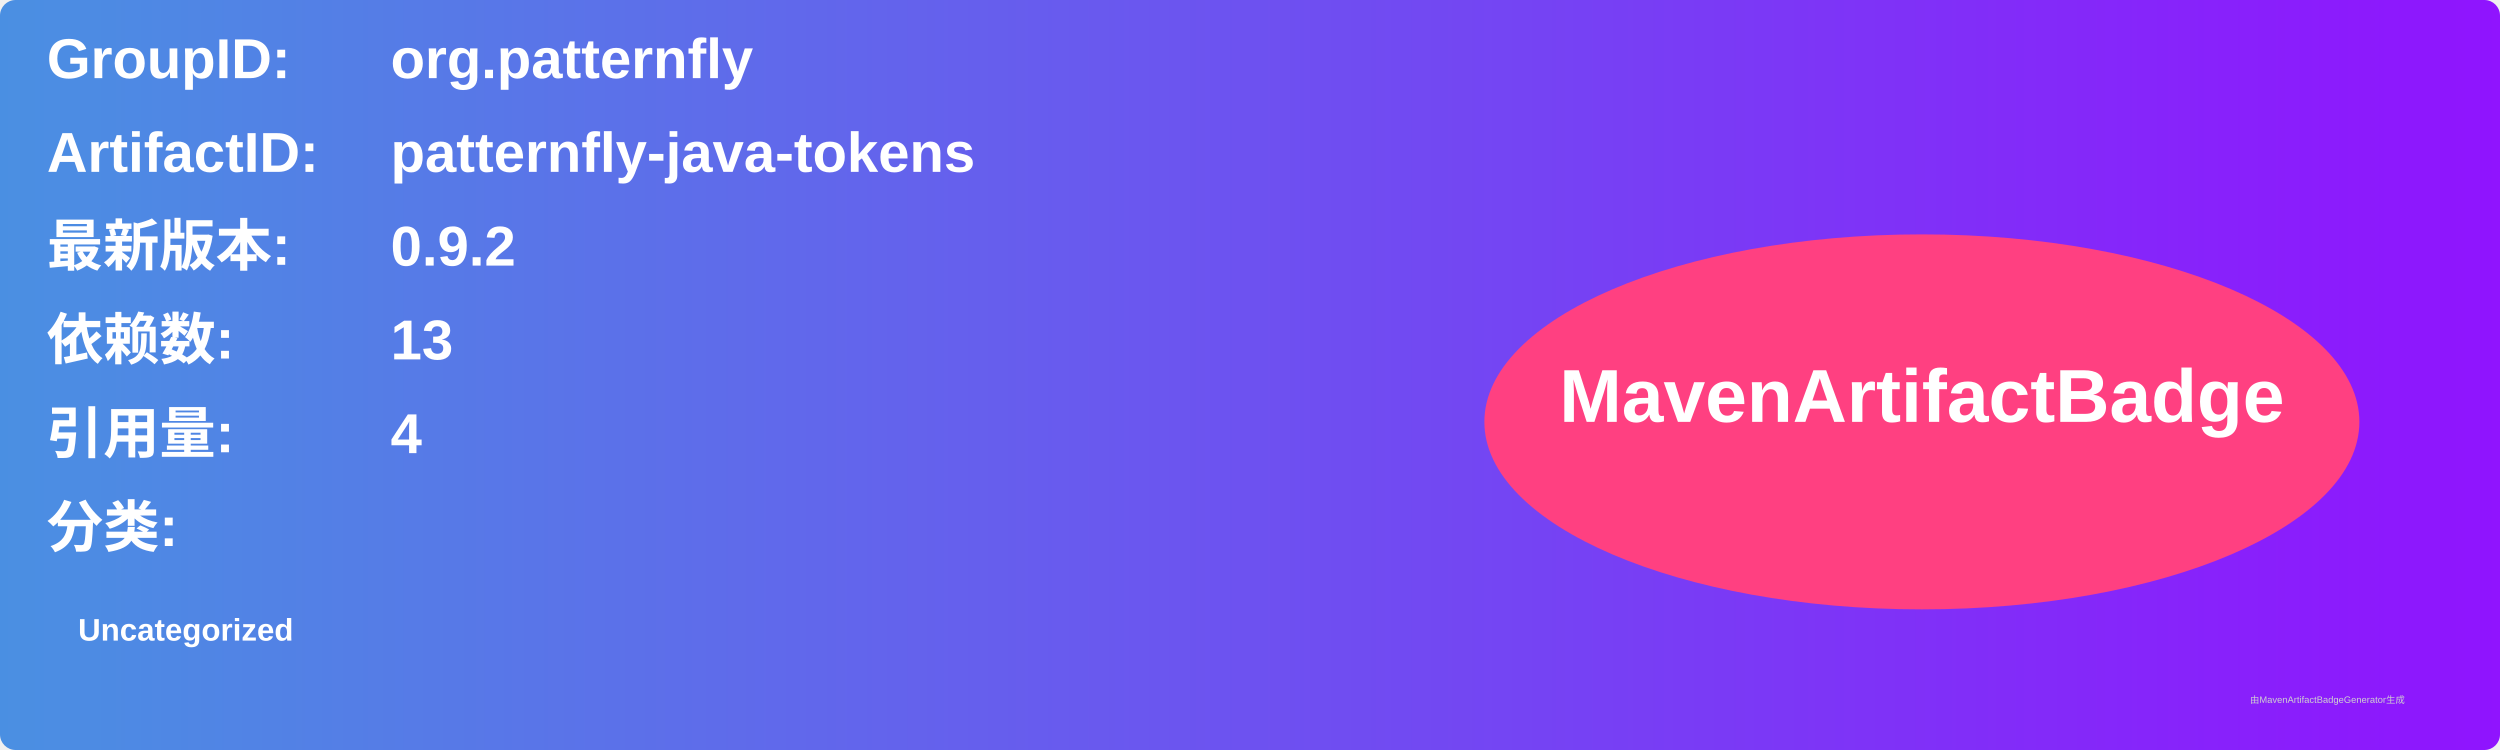
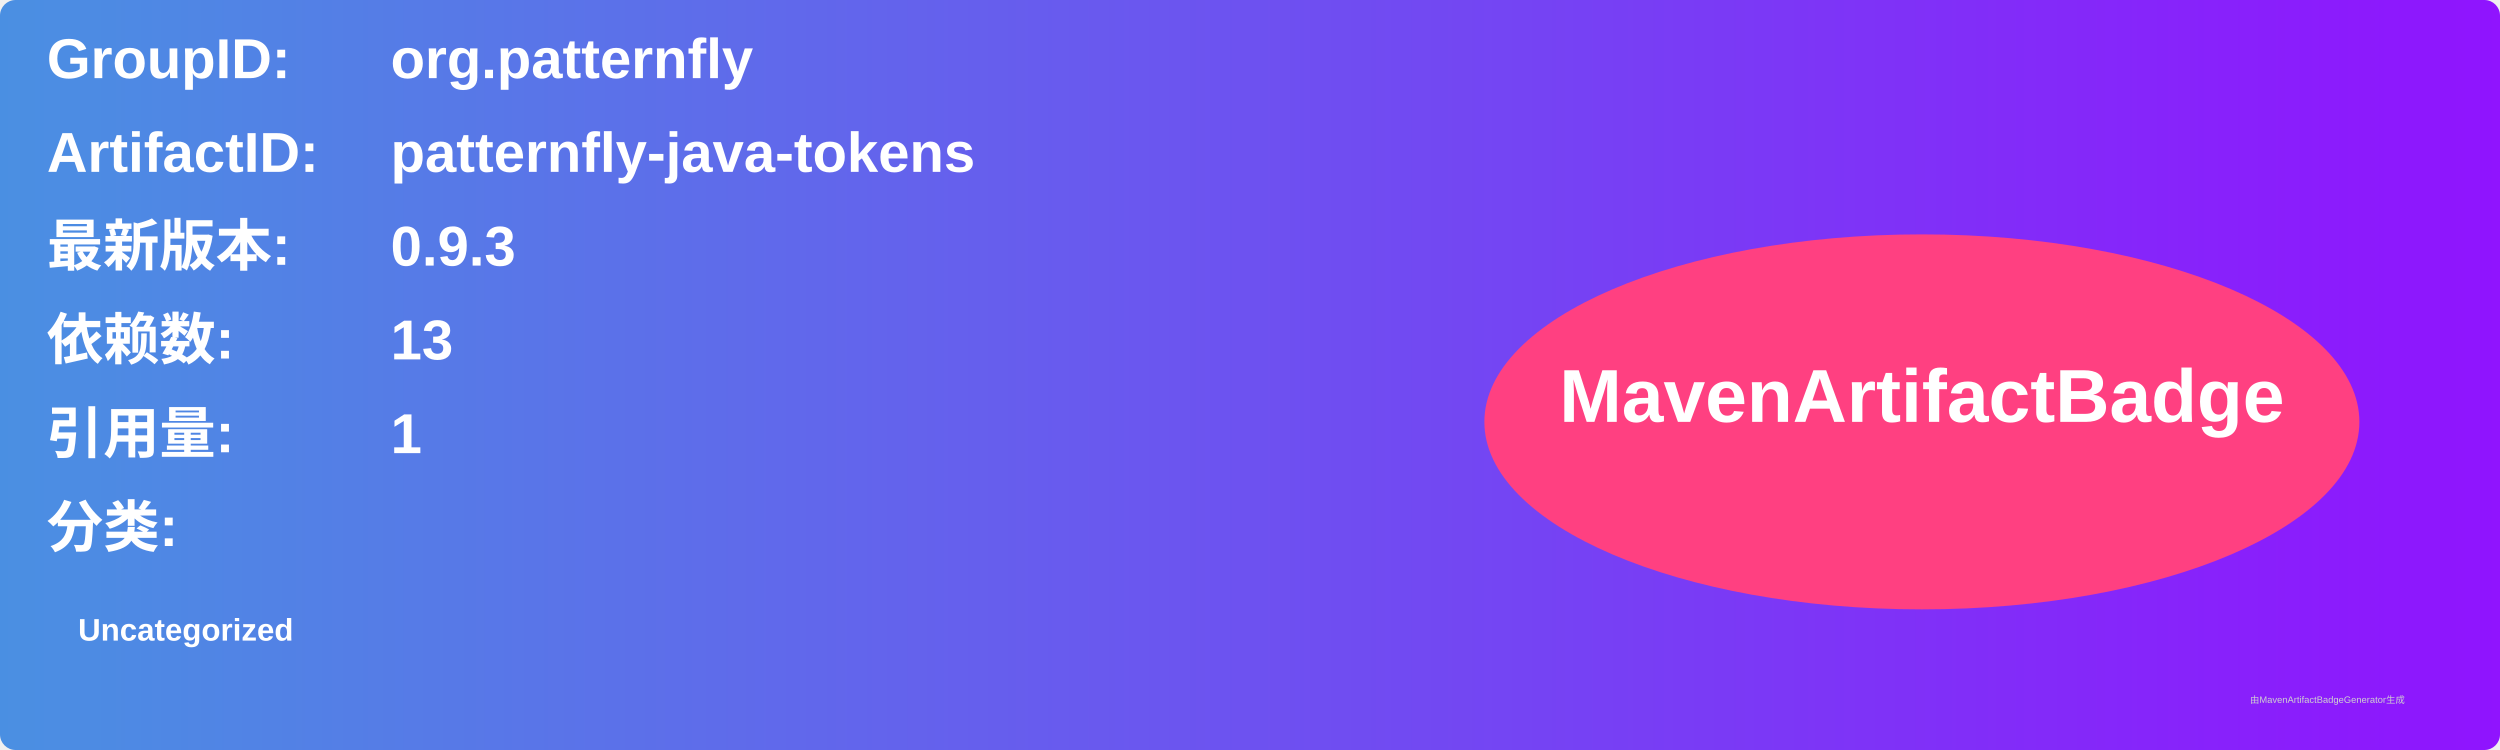
<svg xmlns="http://www.w3.org/2000/svg" width="800" height="240" viewBox="0 0 800 240">
  <linearGradient id="grad" x1="0%" y1="0%" x2="100%" y2="0%">
    <stop offset="0%" stop-color="#4a90e2" />
    <stop offset="100%" stop-color="#9013fe" />
  </linearGradient>
  <rect width="100%" height="100%" rx="5" ry="5" fill="url(#grad)" />
  <g transform="translate(15, 15)">
    <text x="0" y="10" font-family="Arial" font-size="18" fill="white" font-weight="bold" width="260">GroupID:</text>
    <text x="110" y="10" font-family="Arial" font-size="18" fill="white" font-weight="bold" width="460">org.patternfly</text>
    <text x="0" y="40" font-family="Arial" font-size="18" fill="white" font-weight="bold" width="260">ArtifactID:</text>
    <text x="110" y="40" font-family="Arial" font-size="18" fill="white" font-weight="bold" width="460">patternfly-java-tokens</text>
    <text x="0" y="70" font-family="Arial" font-size="18" fill="white" font-weight="bold">最新版本:</text>
    <text x="110" y="70" font-family="Arial" font-size="18" fill="white" font-weight="bold">
-       <tspan font-weight="bold">0.9.2</tspan>
+       <tspan font-weight="bold">0.9.3</tspan>
    </text>
    <text x="0" y="100" font-family="Arial" font-size="18" fill="white" font-weight="bold">依赖数: </text>
    <text x="110" y="100" font-family="Arial" font-size="18" fill="white">
      <tspan font-weight="bold">13</tspan>
    </text>
    <text x="0" y="130" font-family="Arial" font-size="18" fill="white" font-weight="bold">引用量: </text>
    <text x="110" y="130" font-family="Arial" font-size="18" fill="white">
-       <tspan font-weight="bold">4</tspan>
+       <tspan font-weight="bold">1</tspan>
    </text>
    <text x="0" y="160" font-family="Arial" font-size="18" fill="white" font-weight="bold">分类:</text>
    <text x="10" y="190" font-family="Arial" font-size="10" fill="white">
      <tspan font-weight="bold">Uncategorized</tspan>
    </text>
    <ellipse cx="600" cy="120" rx="140" ry="60" fill="#ff4081" />
    <text x="600" y="120" text-anchor="middle" font-family="Arial" font-size="24" fill="white" font-weight="bold">MavenArtifactBadge</text>
  </g>
  <text x="720" y="225" font-family="Arial" font-size="3" fill="#d0d0d0">由MavenArtifactBadgeGenerator生成</text>
</svg>
